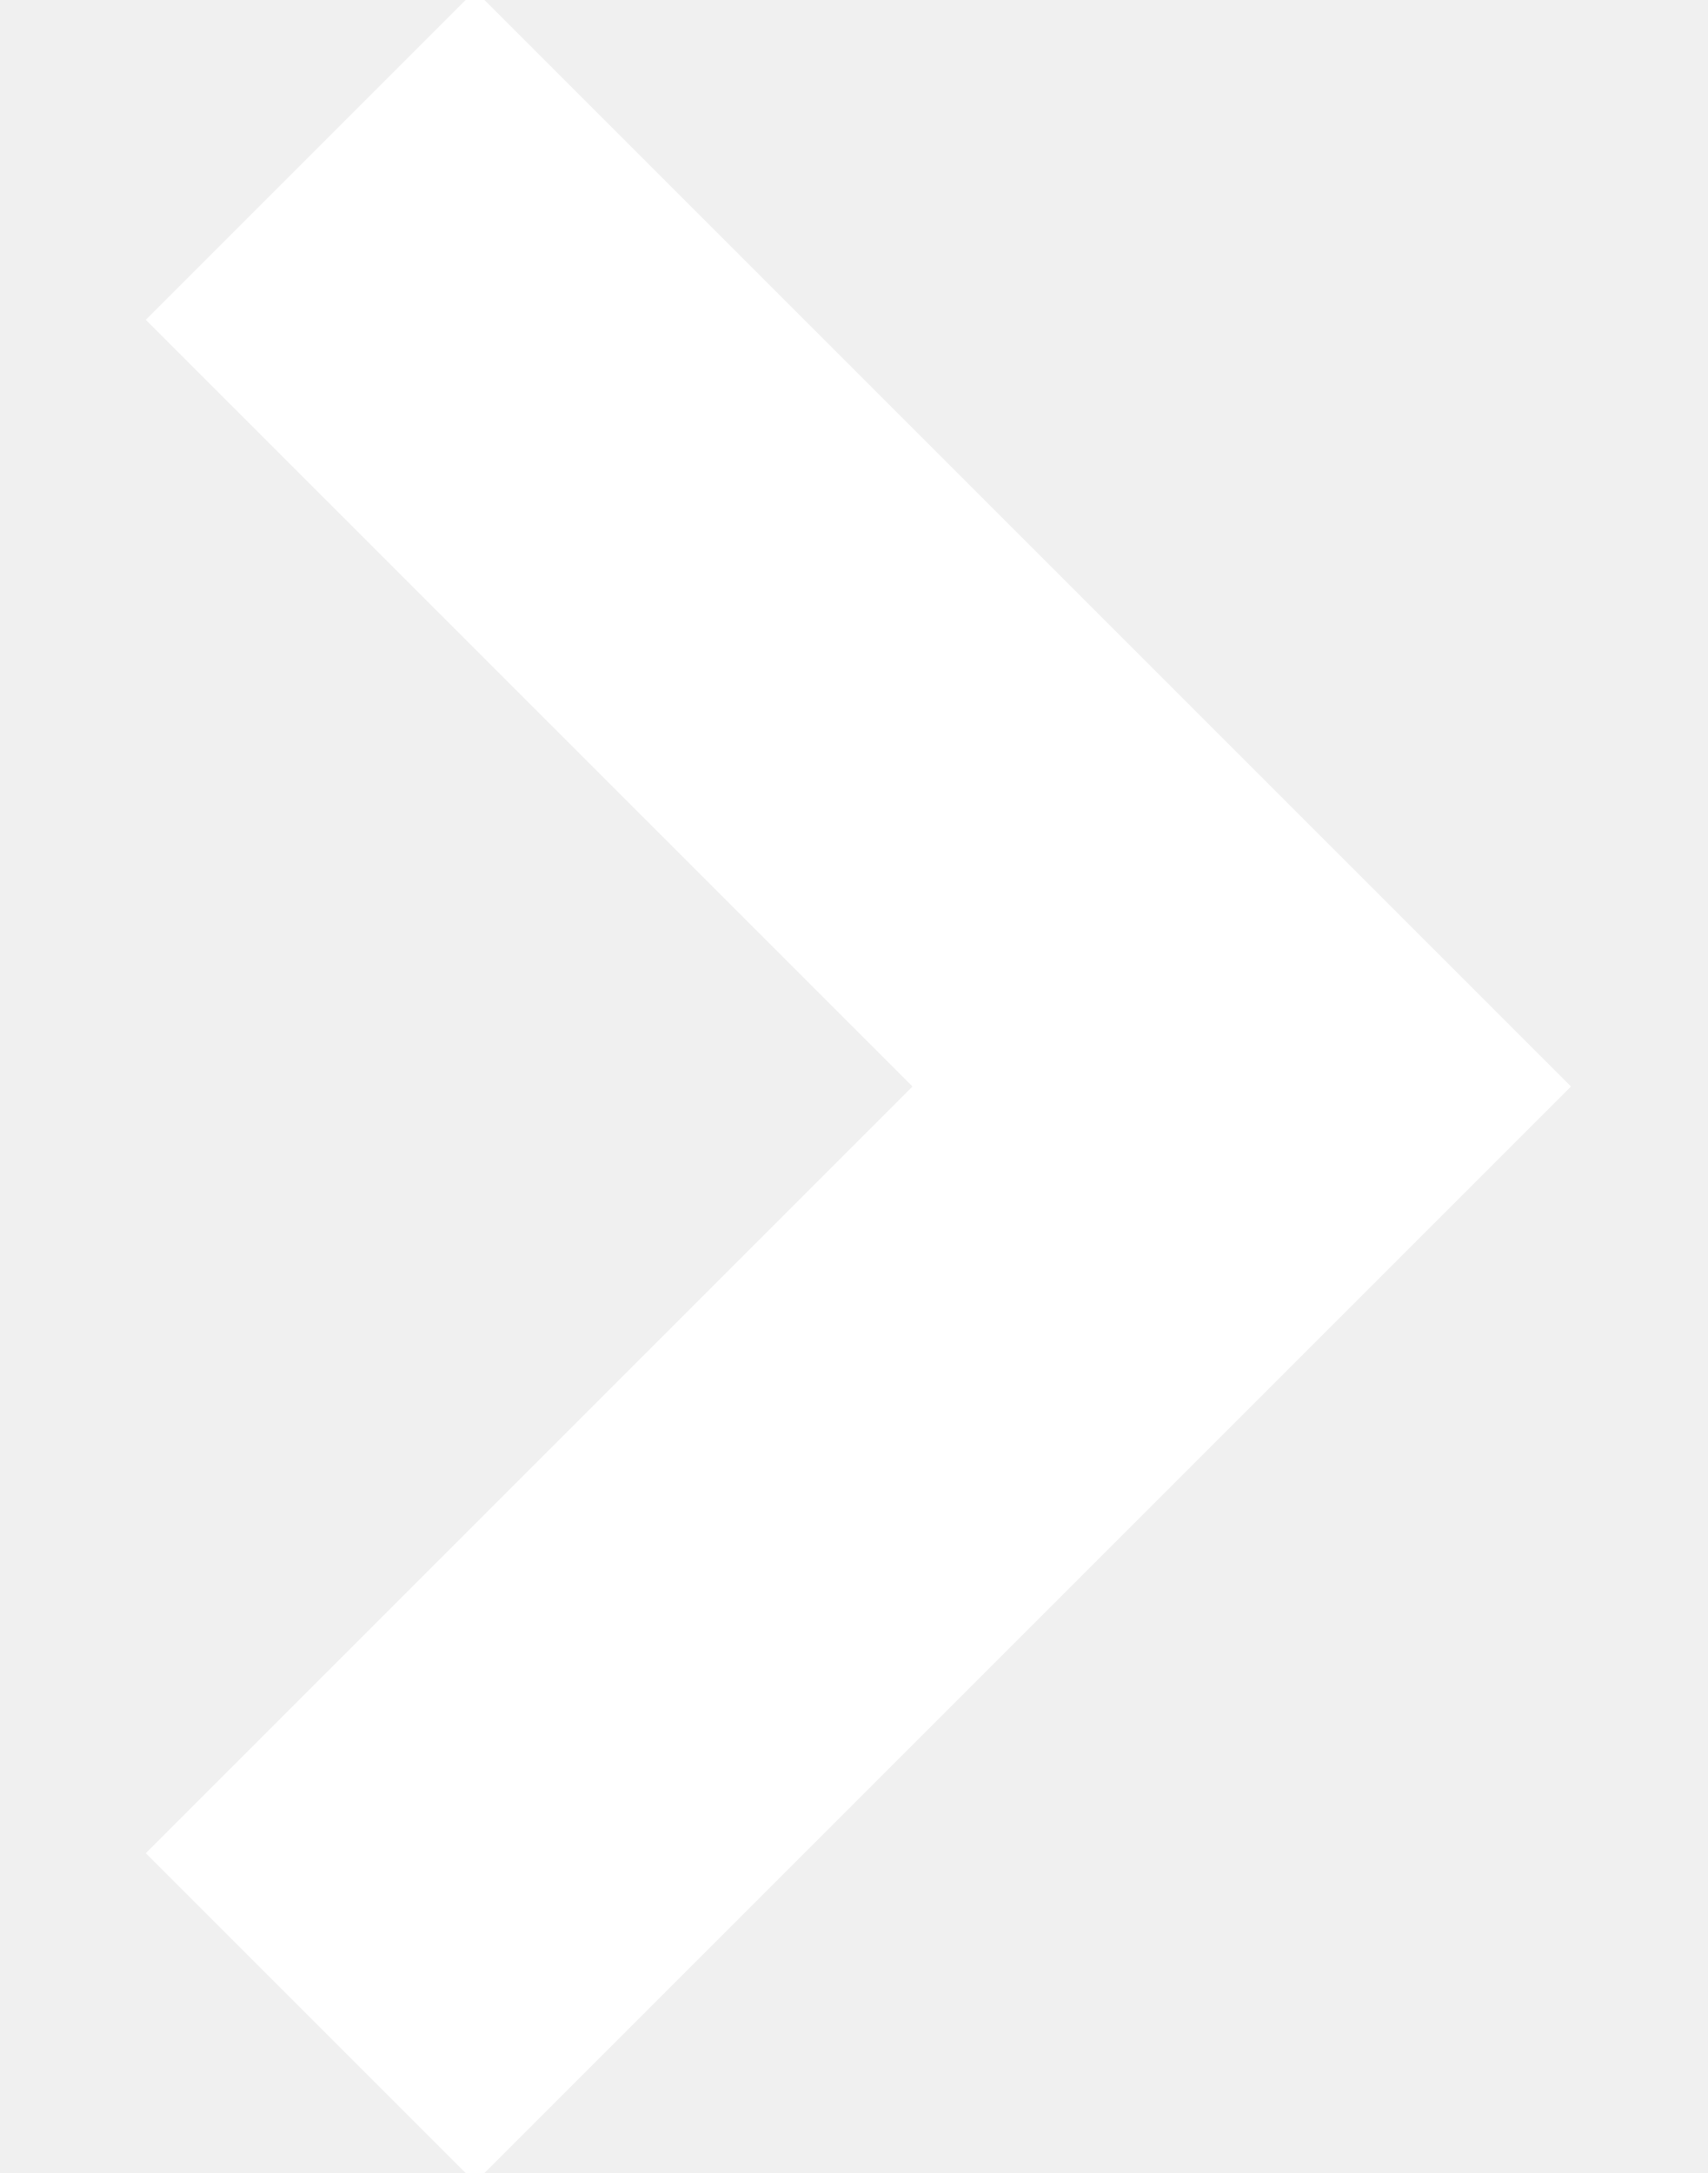
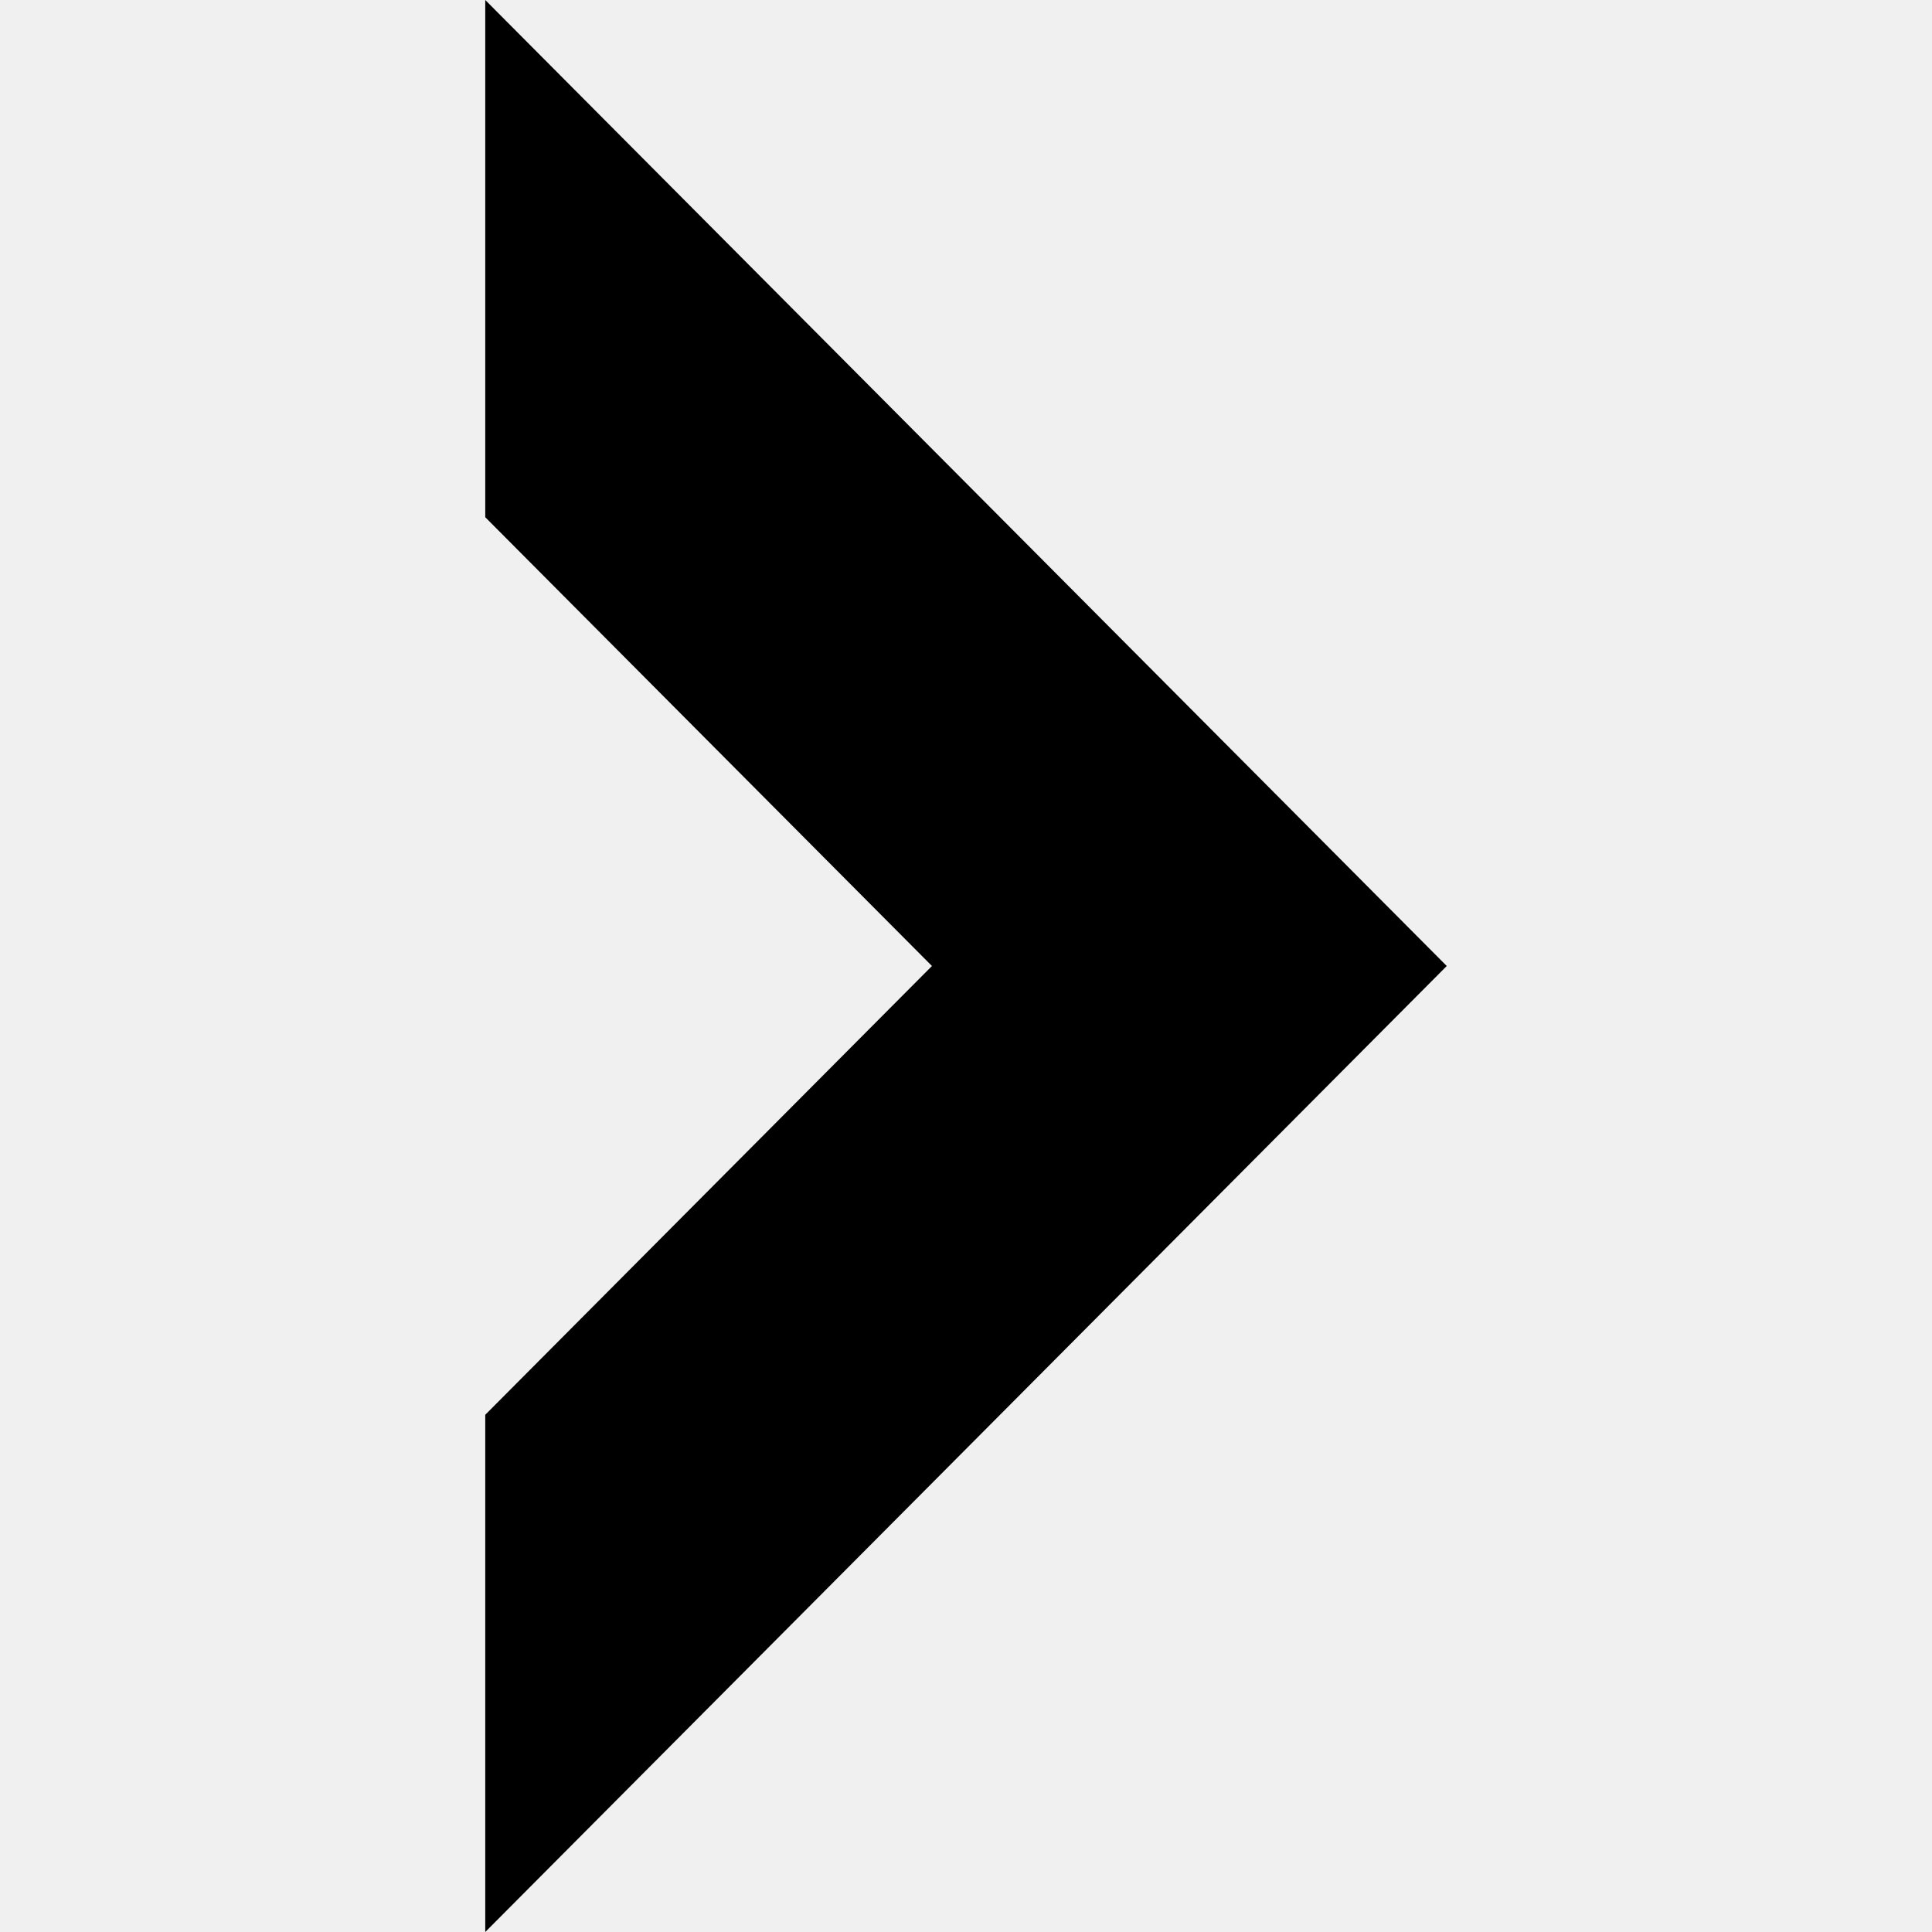
- <svg xmlns="http://www.w3.org/2000/svg" width="11" height="14">
-   <path fill="none" stroke="#FFF" stroke-width="3" d="M2 1l6 6-6 6" />
+ <svg xmlns="http://www.w3.org/2000/svg" width="24" height="24" viewBox="0 0 24 24">
+   <path d="M6.028 0v6.425l5.549 5.575-5.549 5.575v6.425l11.944-12z" />
</svg>
